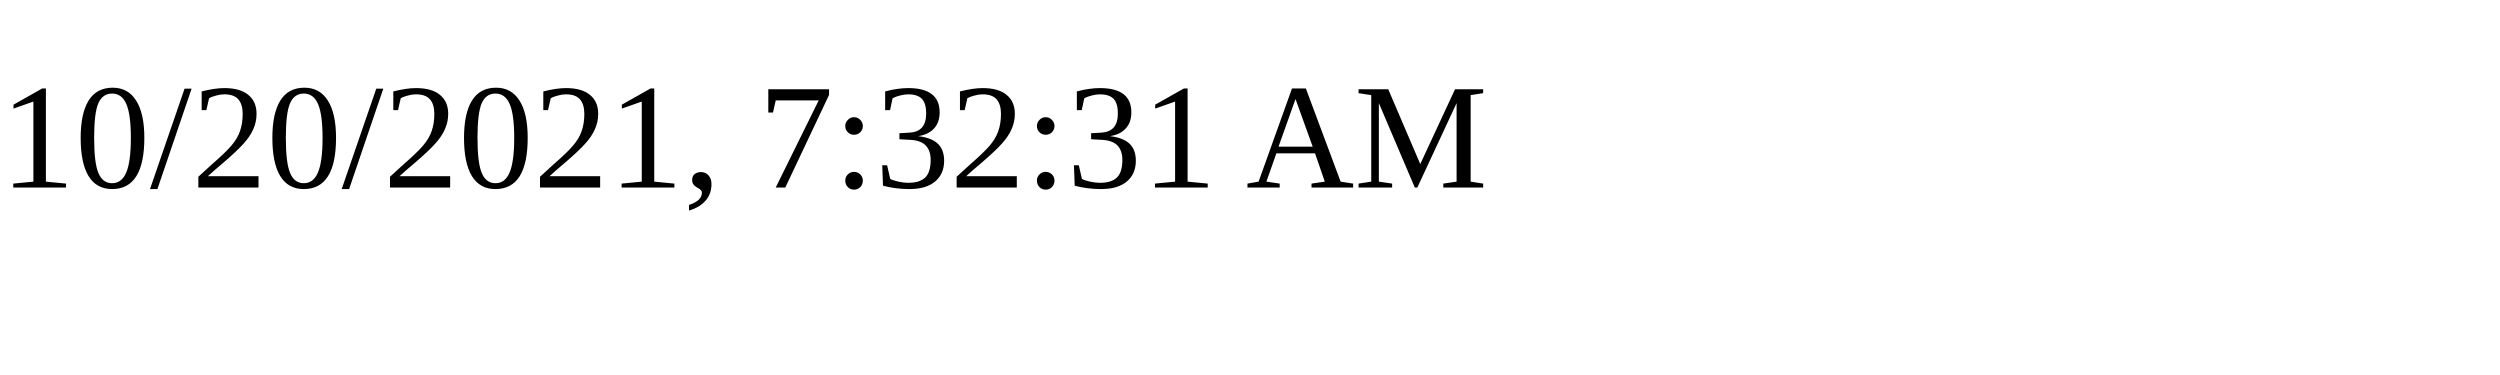
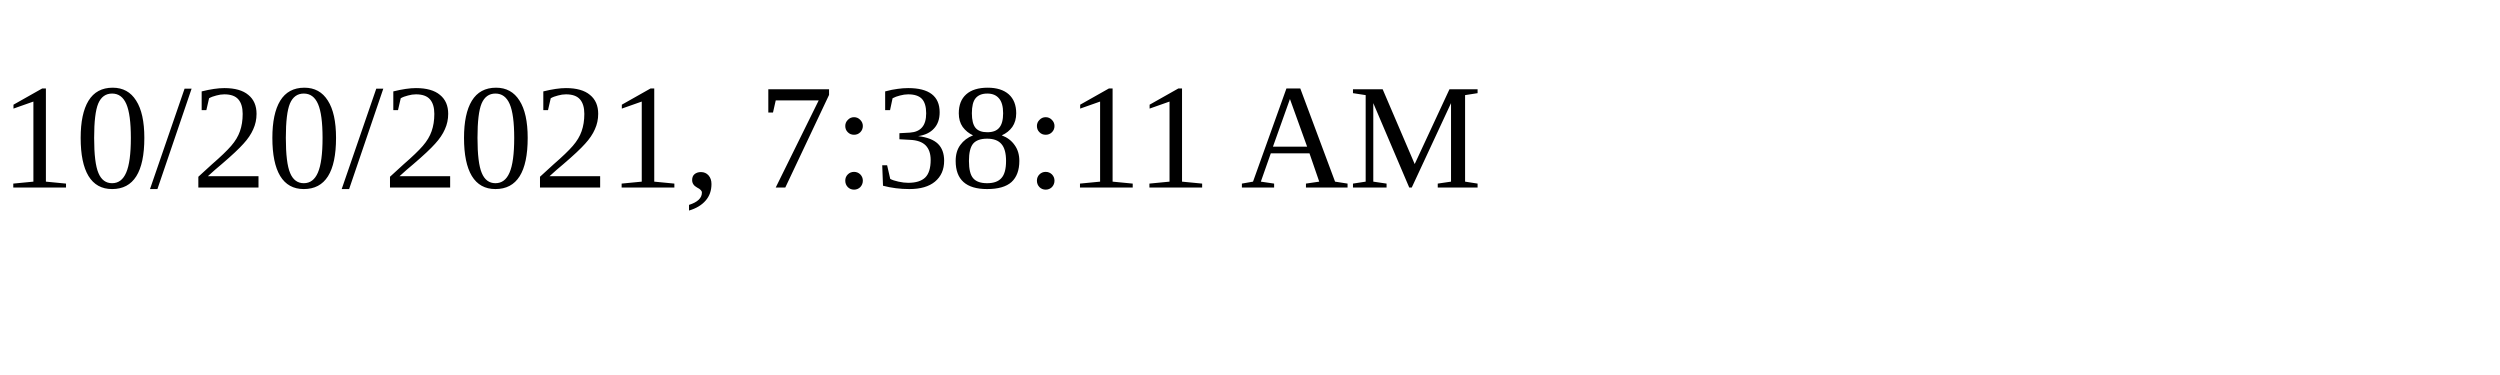
<svg xmlns="http://www.w3.org/2000/svg" height="30" width="200">
-   <text x="0" y="15">10/20/2021, 7:32:31 AM</text>
+   <text x="0" y="15">10/20/2021, 7:38:11 AM</text>
</svg>
